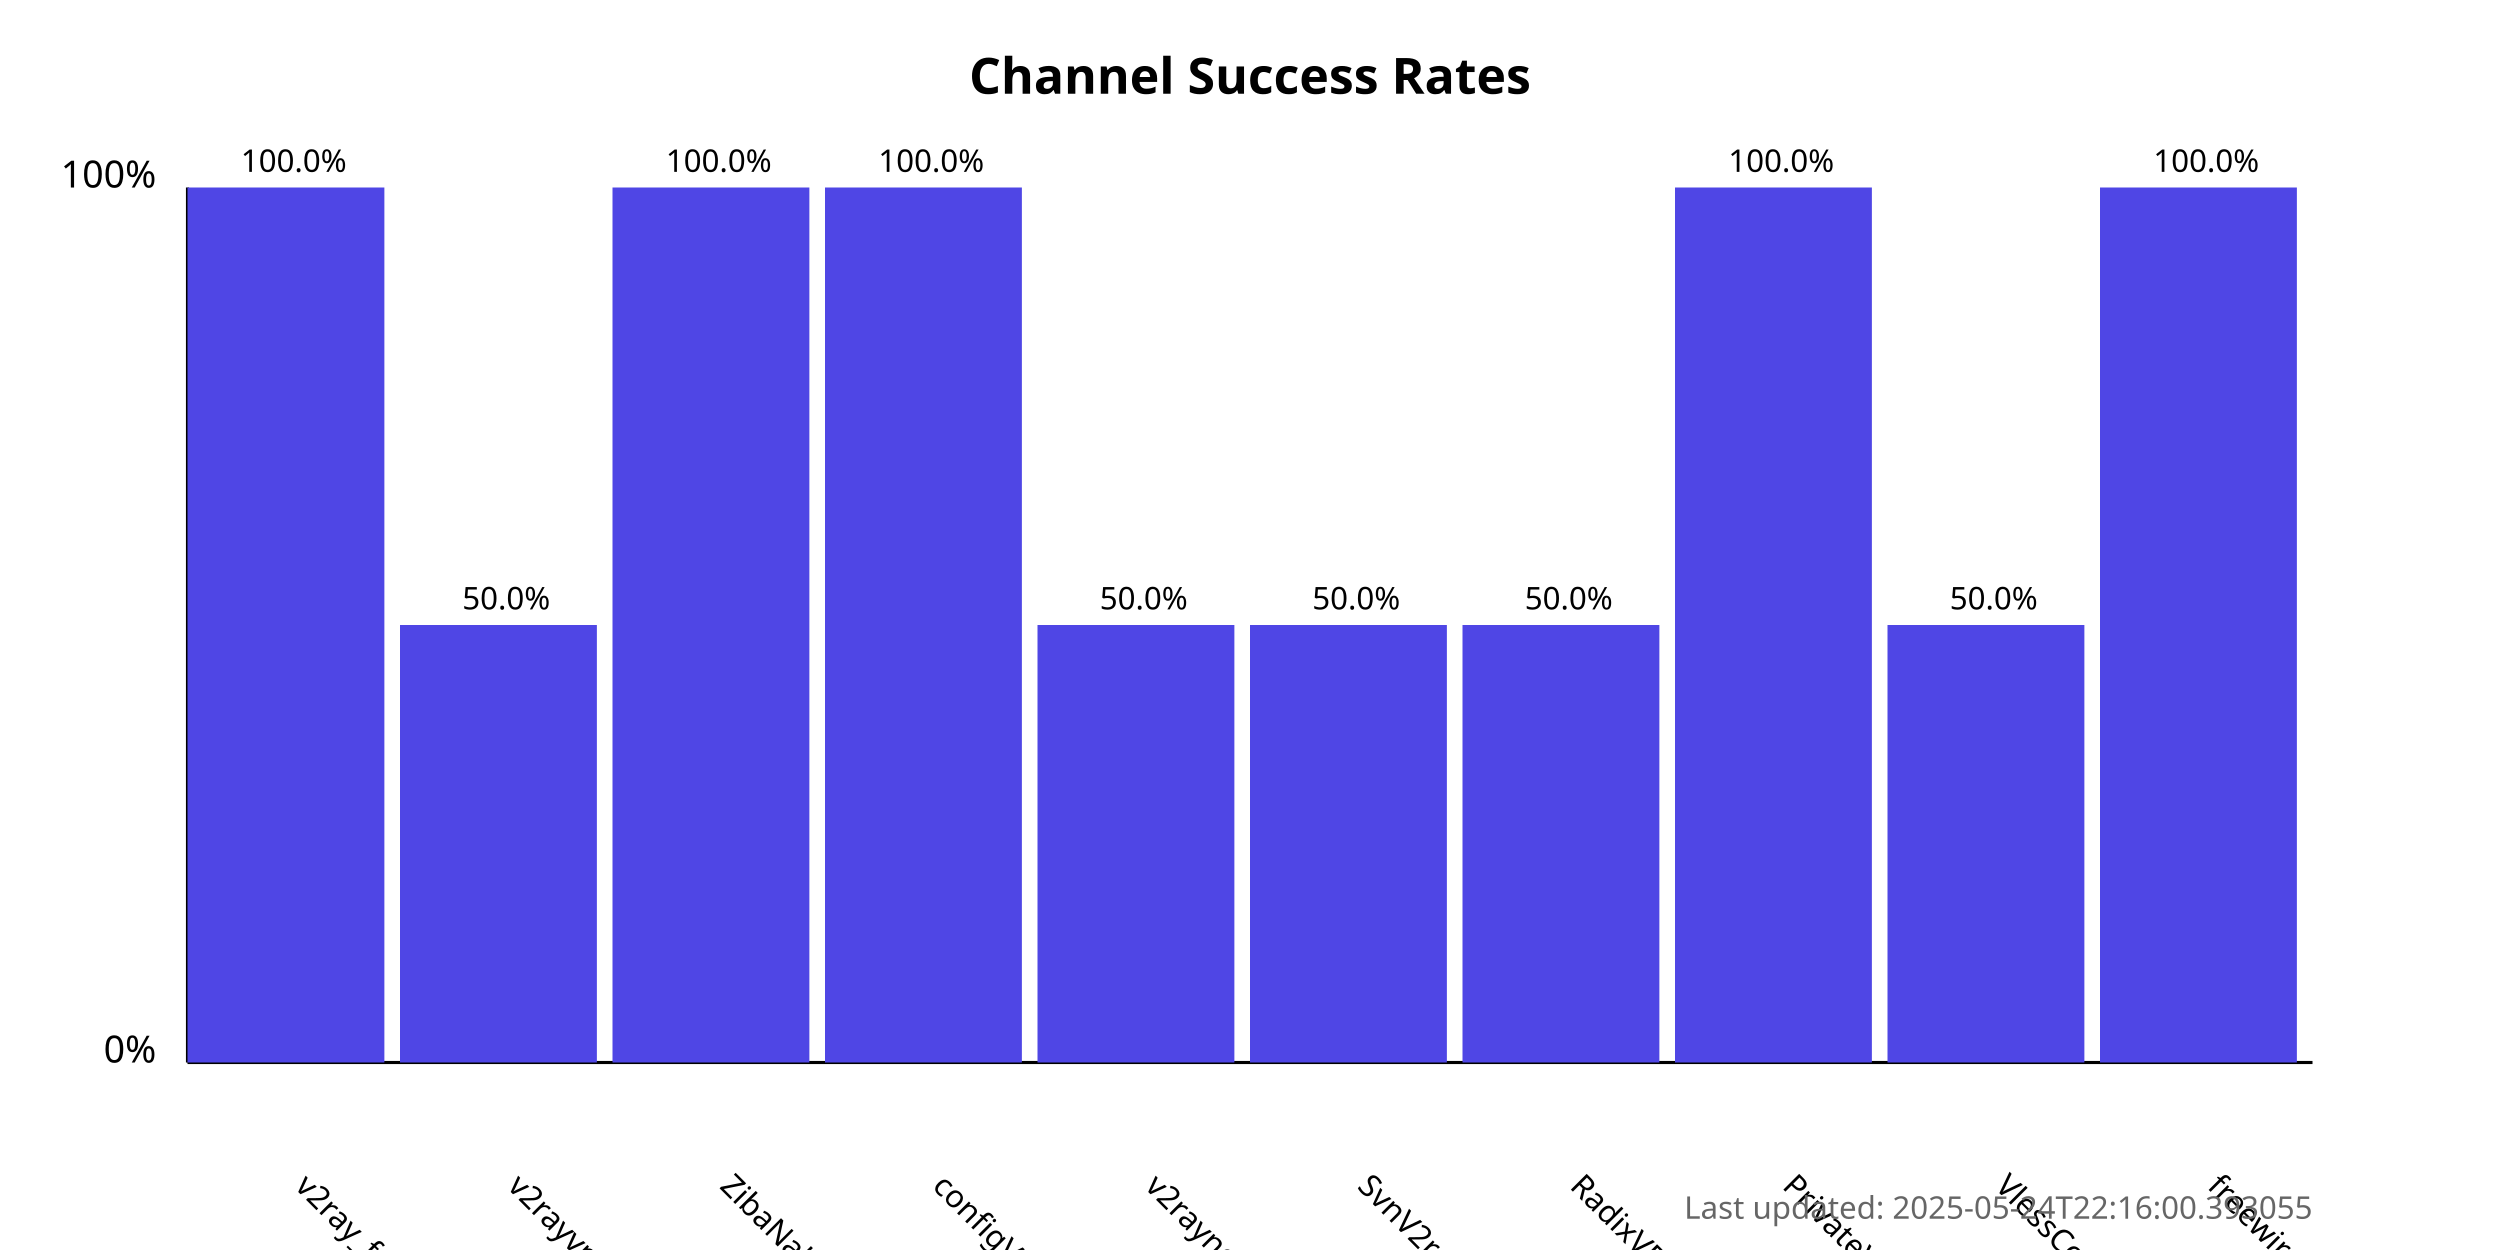
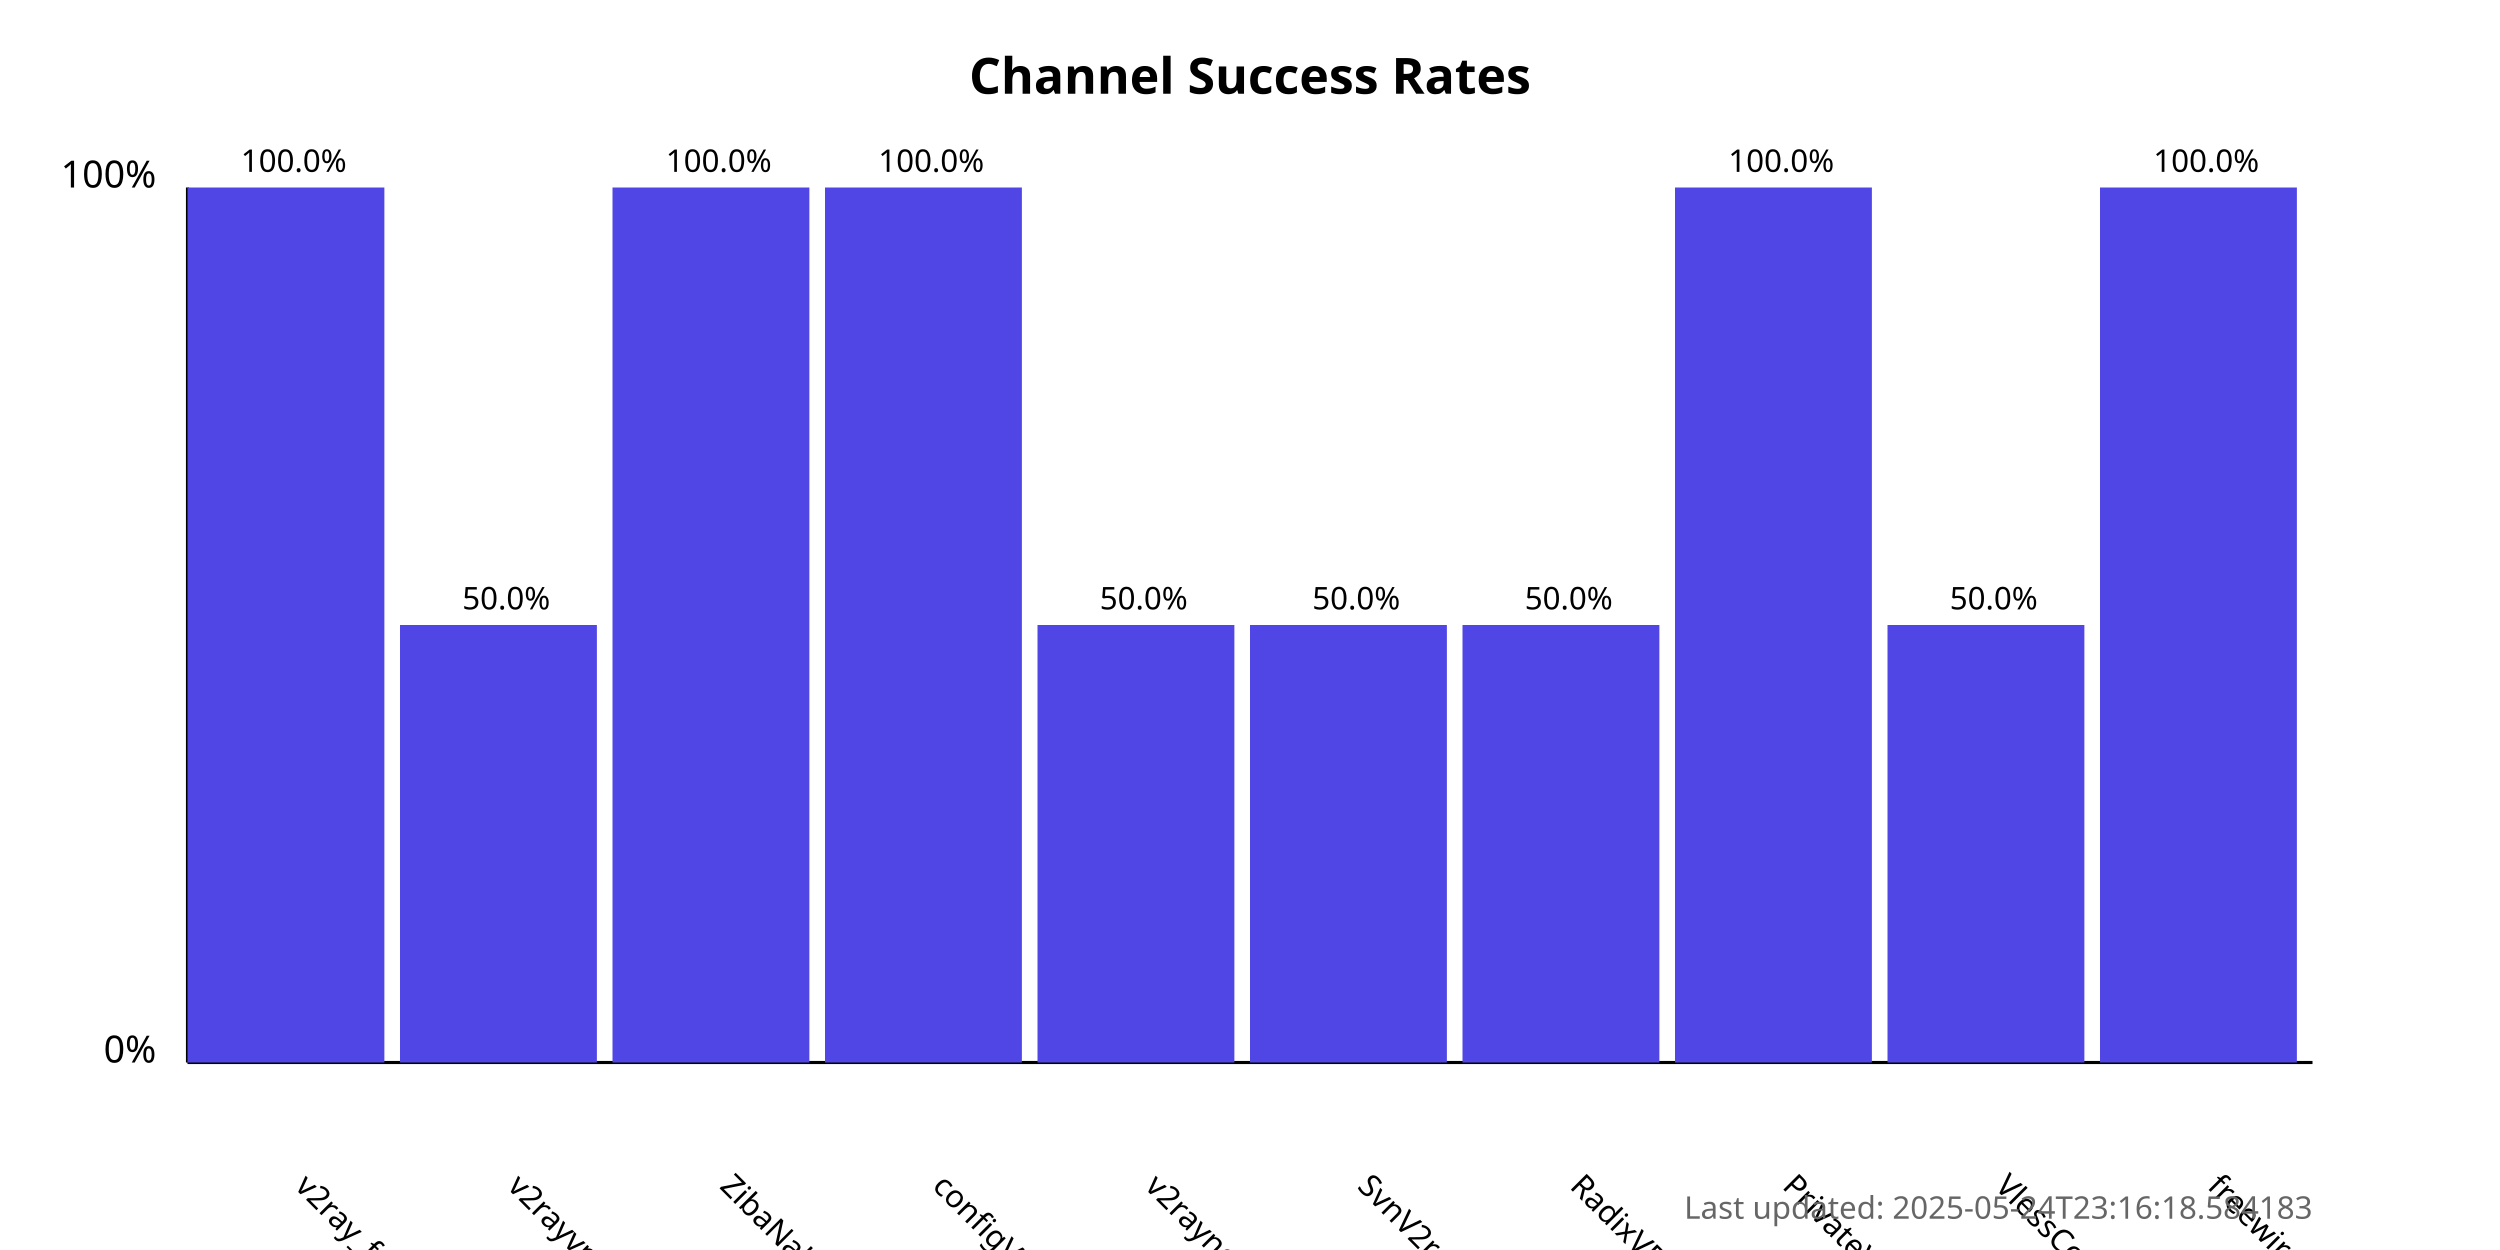
<svg xmlns="http://www.w3.org/2000/svg" width="800" height="400">
  <style>
            .chart-title { font: bold 16px sans-serif; }
            .axis-label { font: 12px sans-serif; }
            .tick-label { font: 10px sans-serif; }
            .bar { fill: #4f46e5; }
            .bar:hover { fill: #6366f1; }
            .timestamp { font: 10px sans-serif; fill: #666; }
        </style>
  <text x="400.0" y="30" text-anchor="middle" class="chart-title">
            Channel Success Rates
        </text>
  <line x1="60" y1="340" x2="60" y2="60" stroke="black" stroke-width="1" />
  <line x1="60" y1="340" x2="740" y2="340" stroke="black" stroke-width="1" />
  <text x="50" y="340" text-anchor="end" class="axis-label">0%</text>
  <text x="50" y="60" text-anchor="end" class="axis-label">100%</text>
  <g>
    <rect x="60" y="60.0" width="63.0" height="280.0" class="bar" />
    <text x="94.0" y="380" transform="rotate(45, 94.0, 380)" text-anchor="start" class="tick-label">
                v2ray_free_conf
            </text>
    <text x="94.0" y="55.0" text-anchor="middle" class="tick-label">
                100.0%
            </text>
  </g>
  <g>
    <rect x="128.0" y="200.0" width="63.0" height="140.0" class="bar" />
    <text x="162.0" y="380" transform="rotate(45, 162.0, 380)" text-anchor="start" class="tick-label">
                v2rayvpno
            </text>
    <text x="162.0" y="195.0" text-anchor="middle" class="tick-label">
                50.0%
            </text>
  </g>
  <g>
    <rect x="196.0" y="60.0" width="63.0" height="280.0" class="bar" />
    <text x="230.0" y="380" transform="rotate(45, 230.0, 380)" text-anchor="start" class="tick-label">
                ZibaNabz
            </text>
    <text x="230.0" y="55.0" text-anchor="middle" class="tick-label">
                100.0%
            </text>
  </g>
  <g>
    <rect x="264.0" y="60.0" width="63.0" height="280.0" class="bar" />
    <text x="298.0" y="380" transform="rotate(45, 298.0, 380)" text-anchor="start" class="tick-label">
                configV2rayForFree
            </text>
    <text x="298.0" y="55.0" text-anchor="middle" class="tick-label">
                100.0%
            </text>
  </g>
  <g>
    <rect x="332.0" y="200.0" width="63.0" height="140.0" class="bar" />
    <text x="366.0" y="380" transform="rotate(45, 366.0, 380)" text-anchor="start" class="tick-label">
                v2rayngvpn
            </text>
    <text x="366.0" y="195.0" text-anchor="middle" class="tick-label">
                50.0%
            </text>
  </g>
  <g>
    <rect x="400.0" y="200.0" width="63.0" height="140.0" class="bar" />
    <text x="434.0" y="380" transform="rotate(45, 434.0, 380)" text-anchor="start" class="tick-label">
                SvnV2ray
            </text>
    <text x="434.0" y="195.0" text-anchor="middle" class="tick-label">
                50.0%
            </text>
  </g>
  <g>
    <rect x="468.0" y="200.0" width="63.0" height="140.0" class="bar" />
    <text x="502.0" y="380" transform="rotate(45, 502.0, 380)" text-anchor="start" class="tick-label">
                RadixVPN
            </text>
    <text x="502.0" y="195.0" text-anchor="middle" class="tick-label">
                50.0%
            </text>
  </g>
  <g>
    <rect x="536.0" y="60.0" width="63.0" height="280.0" class="bar" />
    <text x="570.0" y="380" transform="rotate(45, 570.0, 380)" text-anchor="start" class="tick-label">
                PrivateVPNs
            </text>
    <text x="570.0" y="55.0" text-anchor="middle" class="tick-label">
                100.0%
            </text>
  </g>
  <g>
    <rect x="604.0" y="200.0" width="63.0" height="140.0" class="bar" />
    <text x="638.0" y="380" transform="rotate(45, 638.0, 380)" text-anchor="start" class="tick-label">
                VlessConfig
            </text>
    <text x="638.0" y="195.0" text-anchor="middle" class="tick-label">
                50.0%
            </text>
  </g>
  <g>
    <rect x="672.0" y="60.0" width="63.0" height="280.0" class="bar" />
    <text x="706.0" y="380" transform="rotate(45, 706.0, 380)" text-anchor="start" class="tick-label">
                freewireguard
            </text>
    <text x="706.0" y="55.0" text-anchor="middle" class="tick-label">
                100.0%
            </text>
  </g>
  <text x="740" y="390" text-anchor="end" class="timestamp">
-             Last updated: 2025-05-24T22:16:00.393055
+             Last updated: 2025-05-24T23:16:18.584183
        </text>
</svg>
